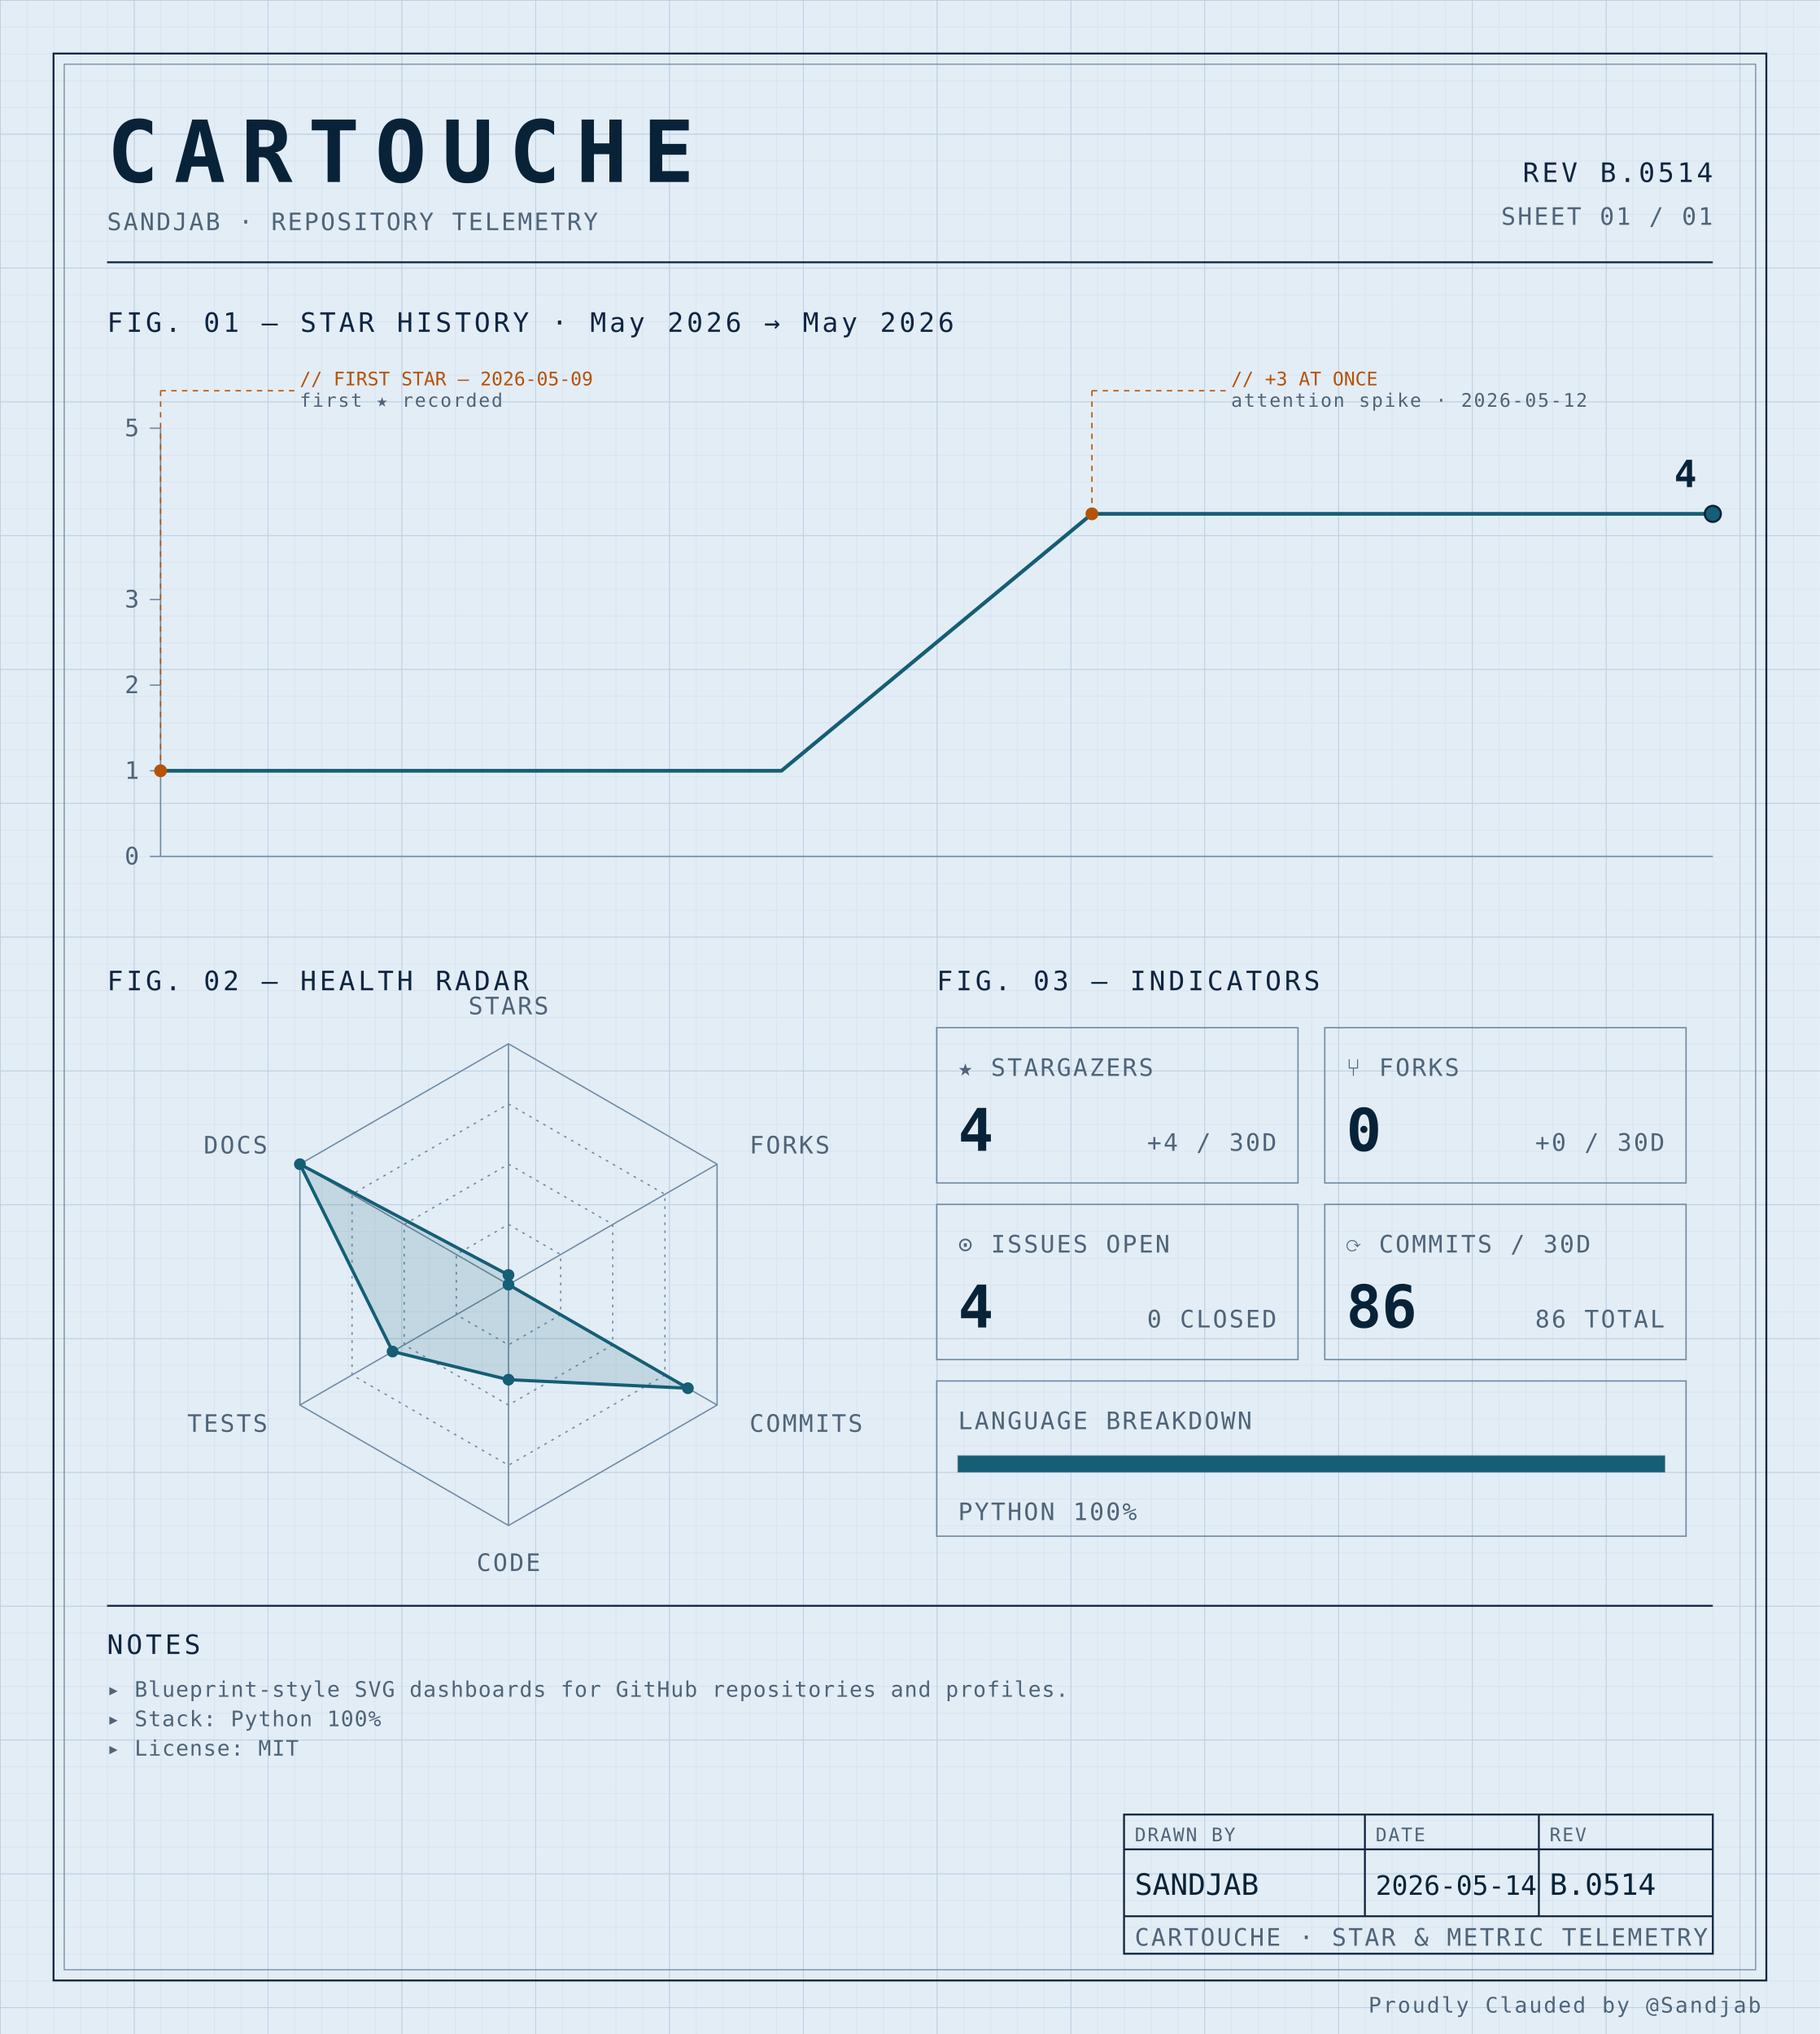
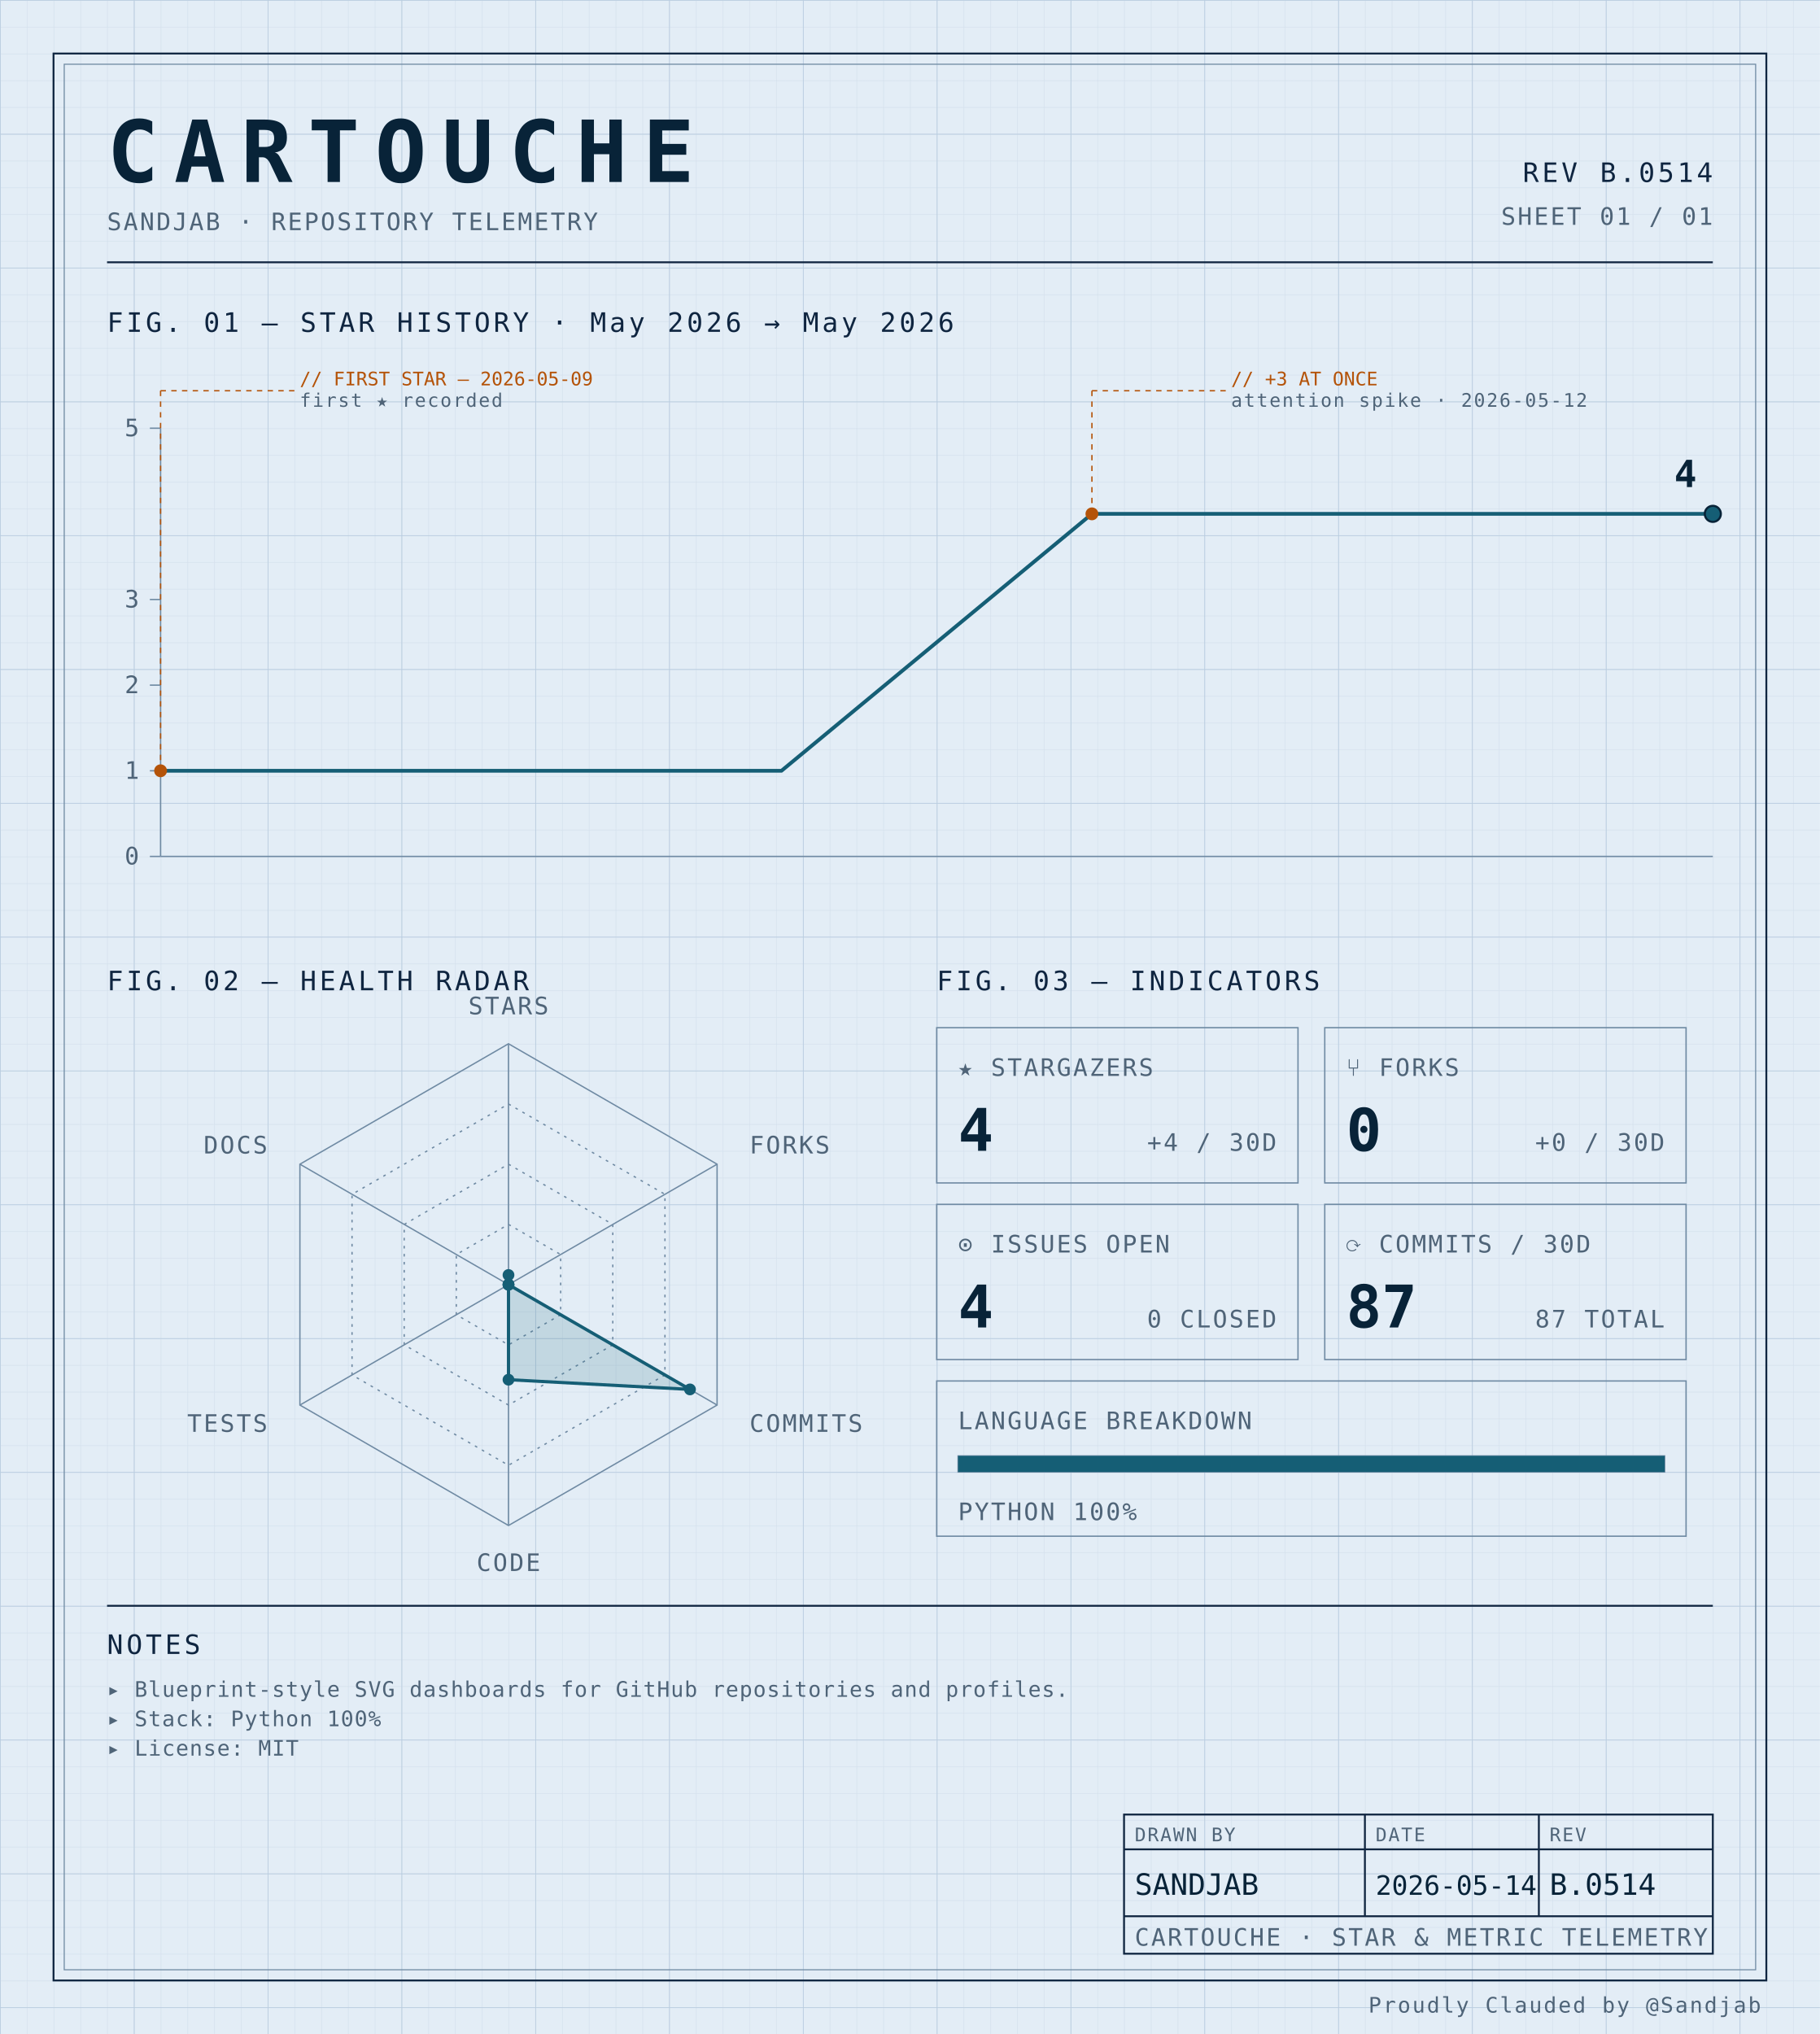
<svg xmlns="http://www.w3.org/2000/svg" width="100%" viewBox="0 0 680 760" role="img">
  <defs>
    <pattern id="grid-fine" width="10" height="10" patternUnits="userSpaceOnUse">
      <path d="M10 0H0V10" fill="none" stroke="#d4e0ec" stroke-width="0.4" />
    </pattern>
    <pattern id="grid-major" width="50" height="50" patternUnits="userSpaceOnUse">
      <path d="M50 0H0V50" fill="none" stroke="#b8cce0" stroke-width="0.5" />
    </pattern>
  </defs>
  <rect x="0" y="0" width="680" height="760" fill="#e3edf6" />
  <rect x="0" y="0" width="680" height="760" fill="url(#grid-fine)" />
  <rect x="0" y="0" width="680" height="760" fill="url(#grid-major)" />
  <rect x="20" y="20" width="640" height="720" fill="none" stroke="#0f2540" stroke-width="0.7" />
  <rect x="24" y="24" width="632" height="712" fill="none" stroke="#6f8aa3" stroke-width="0.4" />
  <text x="40" y="68" font-family="ui-monospace, 'SF Mono', 'JetBrains Mono', 'Cascadia Code', Consolas, monospace" font-size="32" font-weight="700" fill="#082338" text-anchor="start" letter-spacing="0.18em">CARTOUCHE</text>
  <text x="40" y="86" font-family="ui-monospace, 'SF Mono', 'JetBrains Mono', 'Cascadia Code', Consolas, monospace" font-size="9" font-weight="400" fill="#4f6478" text-anchor="start" letter-spacing="0.08em">SANDJAB · REPOSITORY TELEMETRY</text>
  <text x="640" y="68" font-family="ui-monospace, 'SF Mono', 'JetBrains Mono', 'Cascadia Code', Consolas, monospace" font-size="10" font-weight="400" fill="#0f2540" text-anchor="end" letter-spacing="0.12em">REV B.0514</text>
  <text x="640" y="84" font-family="ui-monospace, 'SF Mono', 'JetBrains Mono', 'Cascadia Code', Consolas, monospace" font-size="9" font-weight="400" fill="#4f6478" text-anchor="end" letter-spacing="0.08em">SHEET 01 / 01</text>
  <line x1="40" y1="98" x2="640" y2="98" stroke="#0f2540" stroke-width="0.7" />
  <text x="40" y="124" font-family="ui-monospace, 'SF Mono', 'JetBrains Mono', 'Cascadia Code', Consolas, monospace" font-size="10" font-weight="400" fill="#0f2540" text-anchor="start" letter-spacing="0.12em">FIG. 01 — STAR HISTORY · May 2026 → May 2026</text>
  <line x1="60" y1="160" x2="60" y2="320" stroke="#6f8aa3" stroke-width="0.5" />
  <line x1="60" y1="320" x2="640" y2="320" stroke="#6f8aa3" stroke-width="0.5" />
  <line x1="56" y1="320.0" x2="60" y2="320.0" stroke="#6f8aa3" stroke-width="0.5" />
  <text x="52" y="323.0" font-family="ui-monospace, 'SF Mono', 'JetBrains Mono', 'Cascadia Code', Consolas, monospace" font-size="9" font-weight="400" fill="#4f6478" text-anchor="end" letter-spacing="0.08em">0</text>
  <line x1="56" y1="288.0" x2="60" y2="288.0" stroke="#6f8aa3" stroke-width="0.5" />
  <text x="52" y="291.0" font-family="ui-monospace, 'SF Mono', 'JetBrains Mono', 'Cascadia Code', Consolas, monospace" font-size="9" font-weight="400" fill="#4f6478" text-anchor="end" letter-spacing="0.08em">1</text>
  <line x1="56" y1="256.0" x2="60" y2="256.0" stroke="#6f8aa3" stroke-width="0.5" />
  <text x="52" y="259.0" font-family="ui-monospace, 'SF Mono', 'JetBrains Mono', 'Cascadia Code', Consolas, monospace" font-size="9" font-weight="400" fill="#4f6478" text-anchor="end" letter-spacing="0.08em">2</text>
  <line x1="56" y1="224.0" x2="60" y2="224.0" stroke="#6f8aa3" stroke-width="0.5" />
  <text x="52" y="227.0" font-family="ui-monospace, 'SF Mono', 'JetBrains Mono', 'Cascadia Code', Consolas, monospace" font-size="9" font-weight="400" fill="#4f6478" text-anchor="end" letter-spacing="0.08em">3</text>
  <line x1="56" y1="160.0" x2="60" y2="160.0" stroke="#6f8aa3" stroke-width="0.5" />
  <text x="52" y="163.0" font-family="ui-monospace, 'SF Mono', 'JetBrains Mono', 'Cascadia Code', Consolas, monospace" font-size="9" font-weight="400" fill="#4f6478" text-anchor="end" letter-spacing="0.08em">5</text>
  <path d="M 60.00,288.00 L 176.00,288.00 292.00,288.00 408.00,192.00 524.00,192.00 640.00,192.00 640.00,192.00" fill="none" stroke="#155e75" stroke-width="1.4" stroke-linejoin="round" stroke-linecap="round" />
  <circle cx="60.0" cy="288.0" r="2.4" fill="#b45309" />
  <line x1="60.0" y1="288.0" x2="60.0" y2="146" stroke="#b45309" stroke-width="0.5" stroke-dasharray="2,2" fill="none" />
  <line x1="60.0" y1="146" x2="110.0" y2="146" stroke="#b45309" stroke-width="0.5" stroke-dasharray="2,2" fill="none" />
  <text x="112.0" y="144" font-family="ui-monospace, 'SF Mono', 'JetBrains Mono', 'Cascadia Code', Consolas, monospace" font-size="7" font-weight="400" fill="#b45309" text-anchor="start" letter-spacing="normal">// FIRST STAR — 2026-05-09</text>
  <text x="112.0" y="152" font-family="ui-monospace, 'SF Mono', 'JetBrains Mono', 'Cascadia Code', Consolas, monospace" font-size="7" font-weight="400" fill="#4f6478" text-anchor="start" letter-spacing="0.08em">first ★ recorded</text>
  <circle cx="408.0" cy="192.0" r="2.4" fill="#b45309" />
  <line x1="408.0" y1="192.0" x2="408.0" y2="146" stroke="#b45309" stroke-width="0.5" stroke-dasharray="2,2" fill="none" />
  <line x1="408.0" y1="146" x2="458.0" y2="146" stroke="#b45309" stroke-width="0.5" stroke-dasharray="2,2" fill="none" />
  <text x="460.0" y="144" font-family="ui-monospace, 'SF Mono', 'JetBrains Mono', 'Cascadia Code', Consolas, monospace" font-size="7" font-weight="400" fill="#b45309" text-anchor="start" letter-spacing="normal">// +3 AT ONCE</text>
  <text x="460.0" y="152" font-family="ui-monospace, 'SF Mono', 'JetBrains Mono', 'Cascadia Code', Consolas, monospace" font-size="7" font-weight="400" fill="#4f6478" text-anchor="start" letter-spacing="0.08em">attention spike · 2026-05-12</text>
  <circle cx="640.0" cy="192.0" r="3" fill="#155e75" stroke="#082338" stroke-width="0.8" />
  <text x="634.0" y="182.0" font-family="ui-monospace, 'SF Mono', 'JetBrains Mono', 'Cascadia Code', Consolas, monospace" font-size="14" font-weight="700" fill="#082338" text-anchor="end" letter-spacing="normal">4</text>
  <text x="40" y="370" font-family="ui-monospace, 'SF Mono', 'JetBrains Mono', 'Cascadia Code', Consolas, monospace" font-size="10" font-weight="400" fill="#0f2540" text-anchor="start" letter-spacing="0.12em">FIG. 02 — HEALTH RADAR</text>
  <g transform="translate(190 480)">
    <polygon points="0.00,-90.00 77.94,-45.00 77.94,45.00 0.00,90.00 -77.94,45.00 -77.94,-45.00" fill="none" stroke="#6f8aa3" stroke-width="0.5" />
    <polygon points="0.00,-67.50 58.46,-33.75 58.46,33.75 0.00,67.50 -58.46,33.75 -58.46,-33.75" fill="none" stroke="#6f8aa3" stroke-width="0.5" stroke-dasharray="1,2" />
    <polygon points="0.00,-45.00 38.97,-22.50 38.97,22.50 0.00,45.00 -38.97,22.50 -38.97,-22.50" fill="none" stroke="#6f8aa3" stroke-width="0.5" stroke-dasharray="1,2" />
    <polygon points="0.00,-22.50 19.49,-11.25 19.49,11.25 0.00,22.50 -19.49,11.25 -19.49,-11.25" fill="none" stroke="#6f8aa3" stroke-width="0.5" stroke-dasharray="1,2" />
    <line x1="0" y1="0" x2="0.00" y2="-90.00" stroke="#6f8aa3" stroke-width="0.5" />
    <line x1="0" y1="0" x2="77.94" y2="-45.00" stroke="#6f8aa3" stroke-width="0.5" />
    <line x1="0" y1="0" x2="77.94" y2="45.00" stroke="#6f8aa3" stroke-width="0.5" />
    <line x1="0" y1="0" x2="0.00" y2="90.00" stroke="#6f8aa3" stroke-width="0.5" />
    <line x1="0" y1="0" x2="-77.94" y2="45.00" stroke="#6f8aa3" stroke-width="0.5" />
    <line x1="0" y1="0" x2="-77.94" y2="-45.00" stroke="#6f8aa3" stroke-width="0.5" />
-     <polygon points="0.00,-3.60 0.00,0.00 67.03,38.70 0.00,35.52 -43.30,25.00 -77.94,-45.00" fill="#155e75" fill-opacity="0.16" stroke="#155e75" stroke-width="1.2" />
+     <polygon points="0.00,-3.60 0.00,0.00 67.81,39.15 0.00,35.52 0.00,0.00 0.00,0.00" fill="#155e75" fill-opacity="0.16" stroke="#155e75" stroke-width="1.2" />
    <circle cx="0.00" cy="-3.60" r="2.2" fill="#155e75" />
    <circle cx="0.00" cy="0.00" r="2.2" fill="#155e75" />
-     <circle cx="67.03" cy="38.70" r="2.2" fill="#155e75" />
+     <circle cx="67.81" cy="39.15" r="2.2" fill="#155e75" />
    <circle cx="0.00" cy="35.52" r="2.2" fill="#155e75" />
-     <circle cx="-43.30" cy="25.00" r="2.2" fill="#155e75" />
-     <circle cx="-77.94" cy="-45.00" r="2.2" fill="#155e75" />
+     <circle cx="0.00" cy="0.00" r="2.2" fill="#155e75" />
+     <circle cx="0.00" cy="0.00" r="2.2" fill="#155e75" />
    <text x="6.3681633555662356e-15" y="-101" font-family="ui-monospace, 'SF Mono', 'JetBrains Mono', 'Cascadia Code', Consolas, monospace" font-size="9" font-weight="400" fill="#4f6478" text-anchor="middle" letter-spacing="0.08em">STARS</text>
    <text x="90.067" y="-49" font-family="ui-monospace, 'SF Mono', 'JetBrains Mono', 'Cascadia Code', Consolas, monospace" font-size="9" font-weight="400" fill="#4f6478" text-anchor="start" letter-spacing="0.08em">FORKS</text>
    <text x="90.067" y="55" font-family="ui-monospace, 'SF Mono', 'JetBrains Mono', 'Cascadia Code', Consolas, monospace" font-size="9" font-weight="400" fill="#4f6478" text-anchor="start" letter-spacing="0.08em">COMMITS</text>
    <text x="6.3681633555662356e-15" y="107" font-family="ui-monospace, 'SF Mono', 'JetBrains Mono', 'Cascadia Code', Consolas, monospace" font-size="9" font-weight="400" fill="#4f6478" text-anchor="middle" letter-spacing="0.08em">CODE</text>
    <text x="-90.067" y="55" font-family="ui-monospace, 'SF Mono', 'JetBrains Mono', 'Cascadia Code', Consolas, monospace" font-size="9" font-weight="400" fill="#4f6478" text-anchor="end" letter-spacing="0.08em">TESTS</text>
    <text x="-90.067" y="-49" font-family="ui-monospace, 'SF Mono', 'JetBrains Mono', 'Cascadia Code', Consolas, monospace" font-size="9" font-weight="400" fill="#4f6478" text-anchor="end" letter-spacing="0.08em">DOCS</text>
  </g>
  <text x="350" y="370" font-family="ui-monospace, 'SF Mono', 'JetBrains Mono', 'Cascadia Code', Consolas, monospace" font-size="10" font-weight="400" fill="#0f2540" text-anchor="start" letter-spacing="0.12em">FIG. 03 — INDICATORS</text>
  <rect x="350" y="384" width="135" height="58" fill="none" stroke="#6f8aa3" stroke-width="0.5" />
  <text x="358" y="402" font-family="ui-monospace, 'SF Mono', 'JetBrains Mono', 'Cascadia Code', Consolas, monospace" font-size="9" font-weight="400" fill="#4f6478" text-anchor="start" letter-spacing="0.08em">★ STARGAZERS</text>
  <text x="358" y="430" font-family="ui-monospace, 'SF Mono', 'JetBrains Mono', 'Cascadia Code', Consolas, monospace" font-size="22" font-weight="700" fill="#082338" text-anchor="start" letter-spacing="normal">4</text>
  <text x="477" y="430" font-family="ui-monospace, 'SF Mono', 'JetBrains Mono', 'Cascadia Code', Consolas, monospace" font-size="9" font-weight="400" fill="#4f6478" text-anchor="end" letter-spacing="0.08em">+4 / 30D</text>
  <rect x="495" y="384" width="135" height="58" fill="none" stroke="#6f8aa3" stroke-width="0.5" />
  <text x="503" y="402" font-family="ui-monospace, 'SF Mono', 'JetBrains Mono', 'Cascadia Code', Consolas, monospace" font-size="9" font-weight="400" fill="#4f6478" text-anchor="start" letter-spacing="0.08em">⑂ FORKS</text>
  <text x="503" y="430" font-family="ui-monospace, 'SF Mono', 'JetBrains Mono', 'Cascadia Code', Consolas, monospace" font-size="22" font-weight="700" fill="#082338" text-anchor="start" letter-spacing="normal">0</text>
  <text x="622" y="430" font-family="ui-monospace, 'SF Mono', 'JetBrains Mono', 'Cascadia Code', Consolas, monospace" font-size="9" font-weight="400" fill="#4f6478" text-anchor="end" letter-spacing="0.08em">+0 / 30D</text>
  <rect x="350" y="450" width="135" height="58" fill="none" stroke="#6f8aa3" stroke-width="0.5" />
  <text x="358" y="468" font-family="ui-monospace, 'SF Mono', 'JetBrains Mono', 'Cascadia Code', Consolas, monospace" font-size="9" font-weight="400" fill="#4f6478" text-anchor="start" letter-spacing="0.08em">⊙ ISSUES OPEN</text>
  <text x="358" y="496" font-family="ui-monospace, 'SF Mono', 'JetBrains Mono', 'Cascadia Code', Consolas, monospace" font-size="22" font-weight="700" fill="#082338" text-anchor="start" letter-spacing="normal">4</text>
  <text x="477" y="496" font-family="ui-monospace, 'SF Mono', 'JetBrains Mono', 'Cascadia Code', Consolas, monospace" font-size="9" font-weight="400" fill="#4f6478" text-anchor="end" letter-spacing="0.08em">0 CLOSED</text>
  <rect x="495" y="450" width="135" height="58" fill="none" stroke="#6f8aa3" stroke-width="0.5" />
  <text x="503" y="468" font-family="ui-monospace, 'SF Mono', 'JetBrains Mono', 'Cascadia Code', Consolas, monospace" font-size="9" font-weight="400" fill="#4f6478" text-anchor="start" letter-spacing="0.08em">⟳ COMMITS / 30D</text>
-   <text x="503" y="496" font-family="ui-monospace, 'SF Mono', 'JetBrains Mono', 'Cascadia Code', Consolas, monospace" font-size="22" font-weight="700" fill="#082338" text-anchor="start" letter-spacing="normal">86</text>
-   <text x="622" y="496" font-family="ui-monospace, 'SF Mono', 'JetBrains Mono', 'Cascadia Code', Consolas, monospace" font-size="9" font-weight="400" fill="#4f6478" text-anchor="end" letter-spacing="0.08em">86 TOTAL</text>
+   <text x="503" y="496" font-family="ui-monospace, 'SF Mono', 'JetBrains Mono', 'Cascadia Code', Consolas, monospace" font-size="22" font-weight="700" fill="#082338" text-anchor="start" letter-spacing="normal">87</text>
+   <text x="622" y="496" font-family="ui-monospace, 'SF Mono', 'JetBrains Mono', 'Cascadia Code', Consolas, monospace" font-size="9" font-weight="400" fill="#4f6478" text-anchor="end" letter-spacing="0.08em">87 TOTAL</text>
  <rect x="350" y="516" width="280" height="58" fill="none" stroke="#6f8aa3" stroke-width="0.5" />
  <text x="358" y="534" font-family="ui-monospace, 'SF Mono', 'JetBrains Mono', 'Cascadia Code', Consolas, monospace" font-size="9" font-weight="400" fill="#4f6478" text-anchor="start" letter-spacing="0.08em">LANGUAGE BREAKDOWN</text>
  <rect x="358" y="544" width="264" height="6" fill="none" stroke="#6f8aa3" stroke-width="0.5" />
  <rect x="358" y="544" width="264.00" height="6" fill="#155e75" />
  <text x="358" y="568" font-family="ui-monospace, 'SF Mono', 'JetBrains Mono', 'Cascadia Code', Consolas, monospace" font-size="9" font-weight="400" fill="#4f6478" text-anchor="start" letter-spacing="0.08em">PYTHON 100%</text>
  <line x1="40" y1="600" x2="640" y2="600" stroke="#0f2540" stroke-width="0.7" />
  <text x="40" y="618" font-family="ui-monospace, 'SF Mono', 'JetBrains Mono', 'Cascadia Code', Consolas, monospace" font-size="10" font-weight="400" fill="#0f2540" text-anchor="start" letter-spacing="0.12em">NOTES</text>
  <text x="40" y="634" font-family="ui-monospace, 'SF Mono', 'JetBrains Mono', 'Cascadia Code', Consolas, monospace" font-size="8" font-weight="400" fill="#4f6478" text-anchor="start" letter-spacing="0.04em">▸ Blueprint-style SVG dashboards for GitHub repositories and profiles.</text>
  <text x="40" y="645" font-family="ui-monospace, 'SF Mono', 'JetBrains Mono', 'Cascadia Code', Consolas, monospace" font-size="8" font-weight="400" fill="#4f6478" text-anchor="start" letter-spacing="0.04em">▸ Stack: Python 100%</text>
  <text x="40" y="656" font-family="ui-monospace, 'SF Mono', 'JetBrains Mono', 'Cascadia Code', Consolas, monospace" font-size="8" font-weight="400" fill="#4f6478" text-anchor="start" letter-spacing="0.04em">▸ License: MIT</text>
  <rect x="420" y="678" width="220" height="52" fill="none" stroke="#0f2540" stroke-width="0.7" />
  <line x1="420" y1="691" x2="640" y2="691" stroke="#0f2540" stroke-width="0.7" />
  <line x1="420" y1="716" x2="640" y2="716" stroke="#0f2540" stroke-width="0.7" />
  <line x1="510" y1="678" x2="510" y2="716" stroke="#0f2540" stroke-width="0.7" />
  <line x1="575" y1="678" x2="575" y2="716" stroke="#0f2540" stroke-width="0.7" />
  <text x="424" y="688" font-family="ui-monospace, 'SF Mono', 'JetBrains Mono', 'Cascadia Code', Consolas, monospace" font-size="7" font-weight="400" fill="#4f6478" text-anchor="start" letter-spacing="0.08em">DRAWN BY</text>
  <text x="514" y="688" font-family="ui-monospace, 'SF Mono', 'JetBrains Mono', 'Cascadia Code', Consolas, monospace" font-size="7" font-weight="400" fill="#4f6478" text-anchor="start" letter-spacing="0.08em">DATE</text>
  <text x="579" y="688" font-family="ui-monospace, 'SF Mono', 'JetBrains Mono', 'Cascadia Code', Consolas, monospace" font-size="7" font-weight="400" fill="#4f6478" text-anchor="start" letter-spacing="0.08em">REV</text>
  <text x="424" y="708" font-family="ui-monospace, 'SF Mono', 'JetBrains Mono', 'Cascadia Code', Consolas, monospace" font-size="11" font-weight="400" fill="#082338" text-anchor="start" letter-spacing="normal">SANDJAB</text>
  <text x="514" y="708" font-family="ui-monospace, 'SF Mono', 'JetBrains Mono', 'Cascadia Code', Consolas, monospace" font-size="10" font-weight="400" fill="#082338" text-anchor="start" letter-spacing="normal">2026-05-14</text>
  <text x="579" y="708" font-family="ui-monospace, 'SF Mono', 'JetBrains Mono', 'Cascadia Code', Consolas, monospace" font-size="11" font-weight="400" fill="#082338" text-anchor="start" letter-spacing="normal">B.0514</text>
  <text x="424" y="727" font-family="ui-monospace, 'SF Mono', 'JetBrains Mono', 'Cascadia Code', Consolas, monospace" font-size="9" font-weight="400" fill="#4f6478" text-anchor="start" letter-spacing="0.08em">CARTOUCHE · STAR &amp; METRIC TELEMETRY</text>
  <text x="658" y="752" font-family="ui-monospace, 'SF Mono', 'JetBrains Mono', 'Cascadia Code', Consolas, monospace" font-size="8" font-weight="400" fill="#4f6478" text-anchor="end" letter-spacing="0.08em">Proudly Clauded by @Sandjab</text>
</svg>
